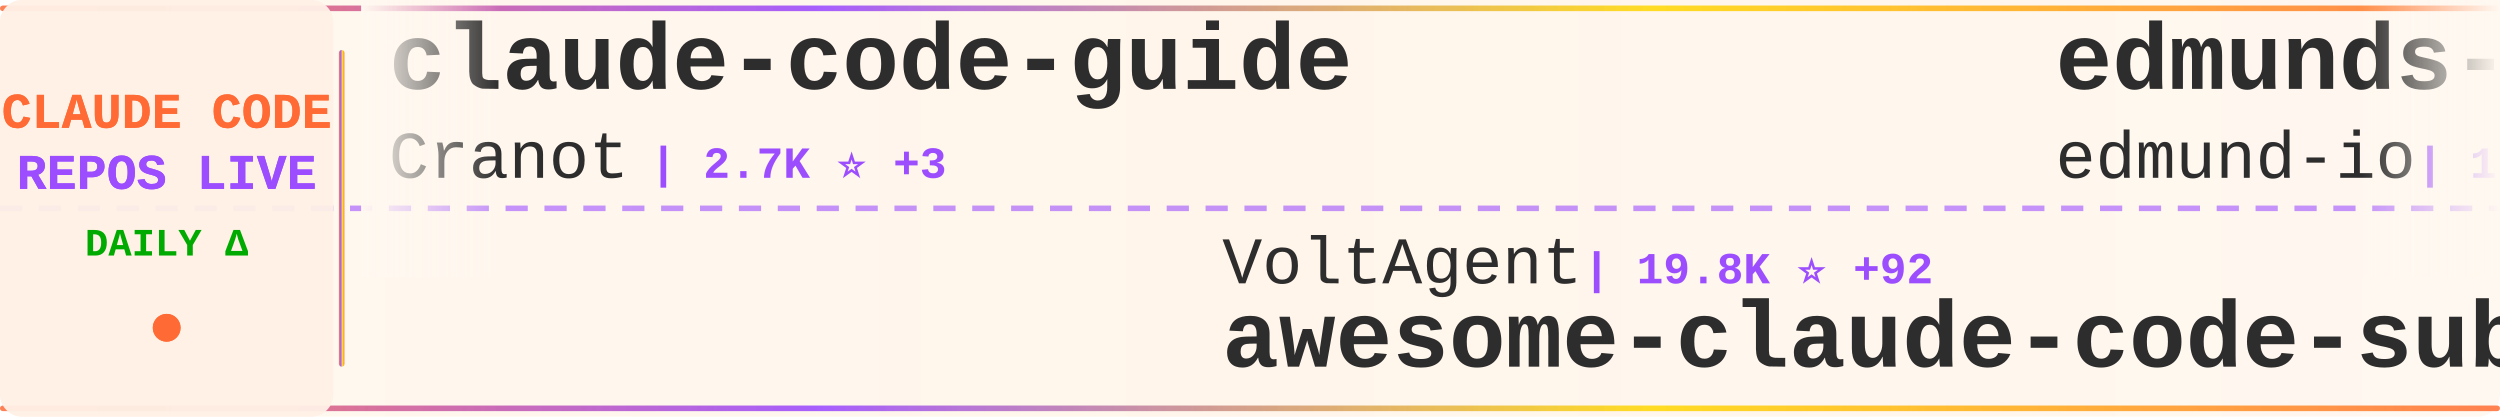
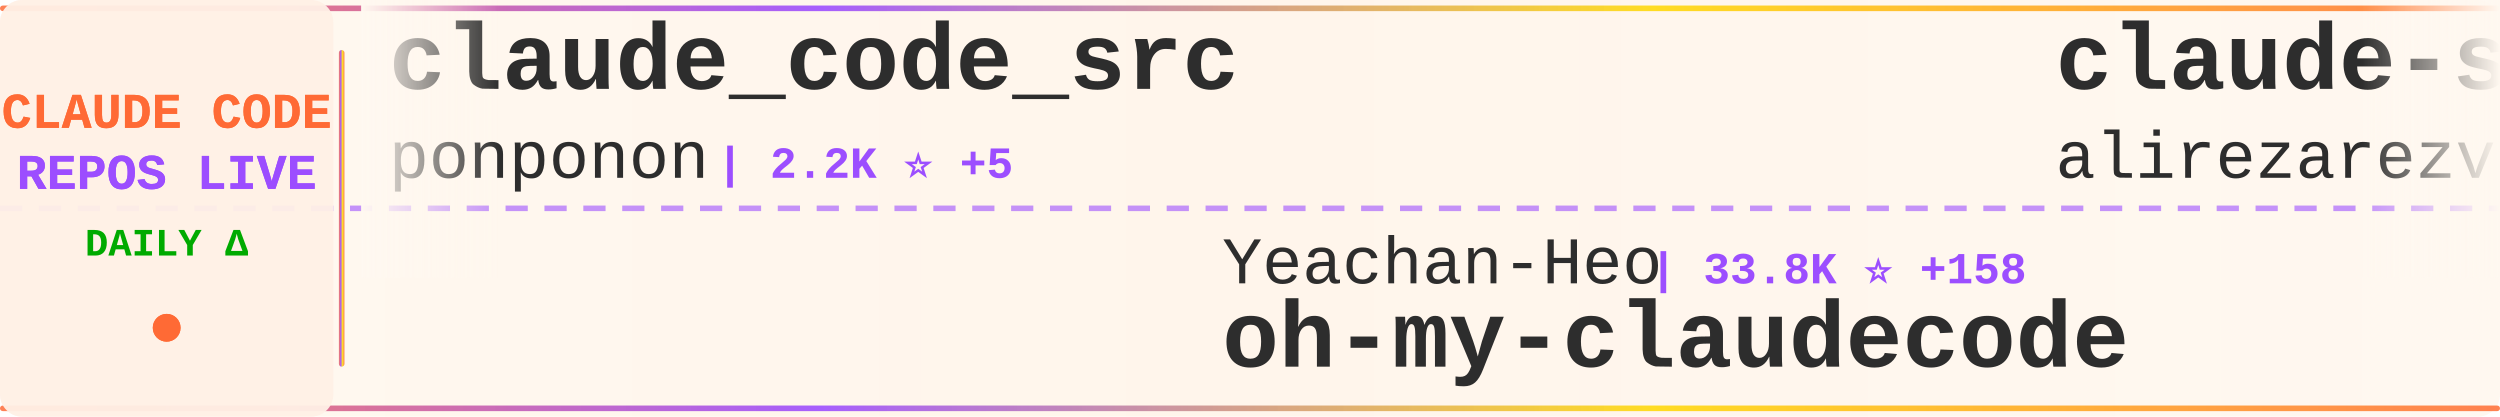
<svg xmlns="http://www.w3.org/2000/svg" width="900" height="150">
  <defs>
    <linearGradient id="tickerBg" x1="0%" y1="0%" x2="100%" y2="0%">
      <stop offset="0%" style="stop-color:#fff8f0;stop-opacity:0.98" />
      <stop offset="50%" style="stop-color:#fff5eb;stop-opacity:1" />
      <stop offset="100%" style="stop-color:#fff8f0;stop-opacity:0.98" />
    </linearGradient>
    <linearGradient id="borderGrad" x1="0%" y1="0%" x2="100%" y2="0%">
      <stop offset="0%" style="stop-color:#FF6B35;stop-opacity:0.85">
        <animate attributeName="stop-opacity" values="0.85;1;0.85" dur="2s" repeatCount="indefinite" />
      </stop>
      <stop offset="33%" style="stop-color:#9C4EFF;stop-opacity:0.9">
        <animate attributeName="stop-opacity" values="0.9;1;0.9" dur="2.2s" repeatCount="indefinite" />
      </stop>
      <stop offset="66%" style="stop-color:#FFD700;stop-opacity:0.85">
        <animate attributeName="stop-opacity" values="0.85;1;0.85" dur="1.8s" repeatCount="indefinite" />
      </stop>
      <stop offset="100%" style="stop-color:#FF6B35;stop-opacity:0.85">
        <animate attributeName="stop-opacity" values="0.85;1;0.85" dur="2s" repeatCount="indefinite" />
      </stop>
    </linearGradient>
    <filter id="textGlow">
      <feGaussianBlur stdDeviation="0.15" result="coloredBlur" />
      <feMerge>
        <feMergeNode in="coloredBlur" />
        <feMergeNode in="SourceGraphic" />
      </feMerge>
    </filter>
    <filter id="metricGlow">
      <feGaussianBlur stdDeviation="0.2" result="coloredBlur" />
      <feMerge>
        <feMergeNode in="coloredBlur" />
        <feMergeNode in="SourceGraphic" />
      </feMerge>
    </filter>
    <linearGradient id="leftFade" x1="0%" y1="0%" x2="100%" y2="0%">
      <stop offset="0%" style="stop-color:#fff8f0;stop-opacity:1" />
      <stop offset="100%" style="stop-color:#fff8f0;stop-opacity:0" />
    </linearGradient>
    <linearGradient id="rightFade" x1="0%" y1="0%" x2="100%" y2="0%">
      <stop offset="0%" style="stop-color:#fff8f0;stop-opacity:0" />
      <stop offset="100%" style="stop-color:#fff8f0;stop-opacity:1" />
    </linearGradient>
  </defs>
  <rect width="900" height="150" fill="url(#tickerBg)" rx="8" />
  <rect x="0" y="2" width="900" height="2" fill="url(#borderGrad)" rx="1" />
  <rect x="0" y="146" width="900" height="2" fill="url(#borderGrad)" rx="1" />
  <line x1="0" y1="75" x2="900" y2="75" stroke="#9C4EFF" stroke-width="2" stroke-dasharray="8 6" opacity="0.6" />
  <rect x="0" y="0" width="120" height="150" fill="#fff0e6" opacity="0.95" rx="8" />
  <text x="60" y="46" font-family="'Courier New', monospace" font-size="18" font-weight="bold" fill="#FF6B35" text-anchor="middle" filter="url(#textGlow)">
    CLAUDE CODE
  </text>
  <text x="60" y="68" font-family="'Courier New', monospace" font-size="18" font-weight="bold" fill="#9C4EFF" text-anchor="middle" filter="url(#textGlow)">
    REPOS LIVE
  </text>
  <text x="60" y="92" font-family="'Courier New', monospace" font-size="14" font-weight="bold" fill="#00aa00" text-anchor="middle">
    DAILY Δ
  </text>
  <circle cx="60" cy="118" r="5" fill="#FF6B35" filter="url(#metricGlow)">
    <animate attributeName="r" values="4;6;4" dur="1.5s" repeatCount="indefinite" />
    <animate attributeName="opacity" values="0.6;1;0.6" dur="1.5s" repeatCount="indefinite" />
  </circle>
  <rect x="122" y="18" width="2" height="114" fill="url(#borderGrad)" rx="1" />
  <clipPath id="tickerClip">
    <rect x="130" y="0" width="770" height="150" />
  </clipPath>
  <g clip-path="url(#tickerClip)">
    <g id="tickerItems">
      <animateTransform attributeName="transform" attributeType="XML" type="translate" from="0 0" to="-3000 0" dur="54s" repeatCount="indefinite" />
      <g transform="translate(0, 0)">
-         <text x="140" y="32" font-family="'Courier New', monospace" font-size="34" font-weight="bold" fill="#2d2d2d">claude-code-guide</text>
-         <text x="140" y="64" font-family="'Courier New', monospace" font-size="24" font-weight="normal" fill="#2d2d2d" opacity="1.0">Cranot</text>
-         <text x="234" y="64" font-family="'Courier New', monospace" font-size="16" font-weight="bold" fill="#9C4EFF"> | 2.7K ⭐ +3</text>
+         <text x="140" y="32" font-family="'Courier New', monospace" font-size="34" font-weight="bold" fill="#2d2d2d">claude_code_src</text>
+         <text x="140" y="64" font-family="'Courier New', monospace" font-size="24" font-weight="normal" fill="#2d2d2d" opacity="1.0">ponponon</text>
+         <text x="258" y="64" font-family="'Courier New', monospace" font-size="16" font-weight="bold" fill="#9C4EFF"> | 2.2K ⭐ +5</text>
      </g>
      <g transform="translate(300, 0)">
+         <text x="140" y="102" font-family="'Courier New', monospace" font-size="24" font-weight="normal" fill="#2d2d2d" opacity="1.0">Yeachan-Heo</text>
+         <text x="294" y="102" font-family="'Courier New', monospace" font-size="16" font-weight="bold" fill="#9C4EFF"> | 33.8K ⭐ +158</text>
+         <text x="140" y="132" font-family="'Courier New', monospace" font-size="34" font-weight="bold" fill="#2d2d2d">oh-my-claudecode</text>
+       </g>
+       <g transform="translate(600, 0)">
+         <text x="140" y="32" font-family="'Courier New', monospace" font-size="34" font-weight="bold" fill="#2d2d2d">claude-skills</text>
+         <text x="140" y="64" font-family="'Courier New', monospace" font-size="24" font-weight="normal" fill="#2d2d2d" opacity="1.0">alirezarezvani</text>
+         <text x="330" y="64" font-family="'Courier New', monospace" font-size="16" font-weight="bold" fill="#9C4EFF"> | 14.7K ⭐ +116</text>
+       </g>
+       <g transform="translate(900, 0)">
+         <text x="140" y="102" font-family="'Courier New', monospace" font-size="24" font-weight="normal" fill="#2d2d2d" opacity="1.0">guanshan</text>
+         <text x="258" y="102" font-family="'Courier New', monospace" font-size="16" font-weight="bold" fill="#9C4EFF"> | 59 ⭐</text>
+         <text x="140" y="132" font-family="'Courier New', monospace" font-size="34" font-weight="bold" fill="#2d2d2d">ClaudeCode</text>
+       </g>
+       <g transform="translate(1200, 0)">
+         <text x="140" y="32" font-family="'Courier New', monospace" font-size="34" font-weight="bold" fill="#2d2d2d">claude-code-hub</text>
+         <text x="140" y="64" font-family="'Courier New', monospace" font-size="24" font-weight="normal" fill="#2d2d2d" opacity="1.0">ding113</text>
+         <text x="246" y="64" font-family="'Courier New', monospace" font-size="16" font-weight="bold" fill="#9C4EFF"> | 2.8K ⭐ +19</text>
+       </g>
+       <g transform="translate(1500, 0)">
+         <text x="140" y="102" font-family="'Courier New', monospace" font-size="24" font-weight="normal" fill="#2d2d2d" opacity="1.0">ykdojo</text>
+         <text x="234" y="102" font-family="'Courier New', monospace" font-size="16" font-weight="bold" fill="#9C4EFF"> | 8.2K ⭐ +20</text>
+         <text x="140" y="132" font-family="'Courier New', monospace" font-size="34" font-weight="bold" fill="#2d2d2d">claude-code-tips</text>
+       </g>
+       <g transform="translate(1800, 0)">
+         <text x="140" y="32" font-family="'Courier New', monospace" font-size="34" font-weight="bold" fill="#2d2d2d">claude-code-prompts</text>
+         <text x="140" y="64" font-family="'Courier New', monospace" font-size="24" font-weight="normal" fill="#2d2d2d" opacity="1.0">repowise-dev</text>
+         <text x="306" y="64" font-family="'Courier New', monospace" font-size="16" font-weight="bold" fill="#9C4EFF"> | 1.0K ⭐ +5</text>
+       </g>
+       <g transform="translate(2100, 0)">
+         <text x="140" y="102" font-family="'Courier New', monospace" font-size="24" font-weight="normal" fill="#2d2d2d" opacity="1.0">lst97</text>
+         <text x="222" y="102" font-family="'Courier New', monospace" font-size="16" font-weight="bold" fill="#9C4EFF"> | 1.6K ⭐</text>
+         <text x="140" y="132" font-family="'Courier New', monospace" font-size="34" font-weight="bold" fill="#2d2d2d">claude-code-sub-agents</text>
+       </g>
+       <g transform="translate(2400, 0)">
+         <text x="140" y="32" font-family="'Courier New', monospace" font-size="34" font-weight="bold" fill="#2d2d2d">andrej-karpathy-skills</text>
+         <text x="140" y="64" font-family="'Courier New', monospace" font-size="24" font-weight="normal" fill="#2d2d2d" opacity="1.0">multica-ai</text>
+         <text x="282" y="64" font-family="'Courier New', monospace" font-size="16" font-weight="bold" fill="#9C4EFF"> | 129.0K ⭐ +1.4K</text>
+       </g>
+       <g transform="translate(2700, 0)">
        <text x="140" y="102" font-family="'Courier New', monospace" font-size="24" font-weight="normal" fill="#2d2d2d" opacity="1.0">VoltAgent</text>
-         <text x="270" y="102" font-family="'Courier New', monospace" font-size="16" font-weight="bold" fill="#9C4EFF"> | 19.8K ⭐ +92</text>
+         <text x="270" y="102" font-family="'Courier New', monospace" font-size="16" font-weight="bold" fill="#9C4EFF"> | 19.8K ⭐ +91</text>
        <text x="140" y="132" font-family="'Courier New', monospace" font-size="34" font-weight="bold" fill="#2d2d2d">awesome-claude-code-suba...</text>
      </g>
-       <g transform="translate(600, 0)">
-         <text x="140" y="32" font-family="'Courier New', monospace" font-size="34" font-weight="bold" fill="#2d2d2d">edmunds-claude-code</text>
-         <text x="140" y="64" font-family="'Courier New', monospace" font-size="24" font-weight="normal" fill="#2d2d2d" opacity="1.0">edmund-io</text>
-         <text x="270" y="64" font-family="'Courier New', monospace" font-size="16" font-weight="bold" fill="#9C4EFF"> | 1.4K ⭐</text>
-       </g>
-       <g transform="translate(900, 0)">
-         <text x="140" y="102" font-family="'Courier New', monospace" font-size="24" font-weight="normal" fill="#2d2d2d" opacity="1.0">nicedreamzapp</text>
-         <text x="318" y="102" font-family="'Courier New', monospace" font-size="16" font-weight="bold" fill="#9C4EFF"> | 2.6K ⭐ +15</text>
-         <text x="140" y="132" font-family="'Courier New', monospace" font-size="34" font-weight="bold" fill="#2d2d2d">claude-code-local</text>
-       </g>
-       <g transform="translate(1200, 0)">
-         <text x="140" y="32" font-family="'Courier New', monospace" font-size="34" font-weight="bold" fill="#2d2d2d">claude-code-settings</text>
-         <text x="140" y="64" font-family="'Courier New', monospace" font-size="24" font-weight="normal" fill="#2d2d2d" opacity="1.0">feiskyer</text>
-         <text x="258" y="64" font-family="'Courier New', monospace" font-size="16" font-weight="bold" fill="#9C4EFF"> | 1.5K ⭐ +4</text>
-       </g>
-       <g transform="translate(1500, 0)">
-         <text x="140" y="102" font-family="'Courier New', monospace" font-size="24" font-weight="normal" fill="#2d2d2d" opacity="1.0">affaan-m</text>
-         <text x="258" y="102" font-family="'Courier New', monospace" font-size="16" font-weight="bold" fill="#9C4EFF"> | 181.5K ⭐ +895</text>
-         <text x="140" y="132" font-family="'Courier New', monospace" font-size="34" font-weight="bold" fill="#2d2d2d">everything-claude-code</text>
-       </g>
-       <g transform="translate(1800, 0)">
-         <text x="140" y="32" font-family="'Courier New', monospace" font-size="34" font-weight="bold" fill="#2d2d2d">Claude-Code-Source-Study</text>
-         <text x="140" y="64" font-family="'Courier New', monospace" font-size="24" font-weight="normal" fill="#2d2d2d" opacity="1.0">luyao618</text>
-         <text x="258" y="64" font-family="'Courier New', monospace" font-size="16" font-weight="bold" fill="#9C4EFF"> | 1.4K ⭐ +7</text>
-       </g>
-       <g transform="translate(2100, 0)">
-         <text x="140" y="102" font-family="'Courier New', monospace" font-size="24" font-weight="normal" fill="#2d2d2d" opacity="1.0">xorespesp</text>
-         <text x="270" y="102" font-family="'Courier New', monospace" font-size="16" font-weight="bold" fill="#9C4EFF"> | 223 ⭐</text>
-         <text x="140" y="132" font-family="'Courier New', monospace" font-size="34" font-weight="bold" fill="#2d2d2d">claude-code</text>
-       </g>
-       <g transform="translate(2400, 0)">
-         <text x="140" y="32" font-family="'Courier New', monospace" font-size="34" font-weight="bold" fill="#2d2d2d">ralph</text>
-         <text x="140" y="64" font-family="'Courier New', monospace" font-size="24" font-weight="normal" fill="#2d2d2d" opacity="1.0">snarktank</text>
-         <text x="270" y="64" font-family="'Courier New', monospace" font-size="16" font-weight="bold" fill="#9C4EFF"> | 19.0K ⭐ +63</text>
-       </g>
-       <g transform="translate(2700, 0)">
-         <text x="140" y="102" font-family="'Courier New', monospace" font-size="24" font-weight="normal" fill="#2d2d2d" opacity="1.0">router-for-me</text>
-         <text x="318" y="102" font-family="'Courier New', monospace" font-size="16" font-weight="bold" fill="#9C4EFF"> | 32.5K ⭐ +212</text>
-         <text x="140" y="132" font-family="'Courier New', monospace" font-size="34" font-weight="bold" fill="#2d2d2d">CLIProxyAPI</text>
-       </g>
      <g transform="translate(3000, 0)">
-         <text x="140" y="32" font-family="'Courier New', monospace" font-size="34" font-weight="bold" fill="#2d2d2d">claude-code-guide</text>
-         <text x="140" y="64" font-family="'Courier New', monospace" font-size="24" font-weight="normal" fill="#2d2d2d" opacity="1.0">Cranot</text>
-         <text x="234" y="64" font-family="'Courier New', monospace" font-size="16" font-weight="bold" fill="#9C4EFF"> | 2.7K ⭐ +3</text>
+         <text x="140" y="32" font-family="'Courier New', monospace" font-size="34" font-weight="bold" fill="#2d2d2d">claude_code_src</text>
+         <text x="140" y="64" font-family="'Courier New', monospace" font-size="24" font-weight="normal" fill="#2d2d2d" opacity="1.0">ponponon</text>
+         <text x="258" y="64" font-family="'Courier New', monospace" font-size="16" font-weight="bold" fill="#9C4EFF"> | 2.2K ⭐ +5</text>
      </g>
      <g transform="translate(3300, 0)">
-         <text x="140" y="102" font-family="'Courier New', monospace" font-size="24" font-weight="normal" fill="#2d2d2d" opacity="1.0">VoltAgent</text>
-         <text x="270" y="102" font-family="'Courier New', monospace" font-size="16" font-weight="bold" fill="#9C4EFF"> | 19.8K ⭐ +92</text>
-         <text x="140" y="132" font-family="'Courier New', monospace" font-size="34" font-weight="bold" fill="#2d2d2d">awesome-claude-code-suba...</text>
+         <text x="140" y="102" font-family="'Courier New', monospace" font-size="24" font-weight="normal" fill="#2d2d2d" opacity="1.0">Yeachan-Heo</text>
+         <text x="294" y="102" font-family="'Courier New', monospace" font-size="16" font-weight="bold" fill="#9C4EFF"> | 33.8K ⭐ +158</text>
+         <text x="140" y="132" font-family="'Courier New', monospace" font-size="34" font-weight="bold" fill="#2d2d2d">oh-my-claudecode</text>
      </g>
      <g transform="translate(3600, 0)">
-         <text x="140" y="32" font-family="'Courier New', monospace" font-size="34" font-weight="bold" fill="#2d2d2d">edmunds-claude-code</text>
-         <text x="140" y="64" font-family="'Courier New', monospace" font-size="24" font-weight="normal" fill="#2d2d2d" opacity="1.0">edmund-io</text>
-         <text x="270" y="64" font-family="'Courier New', monospace" font-size="16" font-weight="bold" fill="#9C4EFF"> | 1.4K ⭐</text>
+         <text x="140" y="32" font-family="'Courier New', monospace" font-size="34" font-weight="bold" fill="#2d2d2d">claude-skills</text>
+         <text x="140" y="64" font-family="'Courier New', monospace" font-size="24" font-weight="normal" fill="#2d2d2d" opacity="1.0">alirezarezvani</text>
+         <text x="330" y="64" font-family="'Courier New', monospace" font-size="16" font-weight="bold" fill="#9C4EFF"> | 14.7K ⭐ +116</text>
      </g>
      <g transform="translate(3900, 0)">
-         <text x="140" y="102" font-family="'Courier New', monospace" font-size="24" font-weight="normal" fill="#2d2d2d" opacity="1.0">nicedreamzapp</text>
-         <text x="318" y="102" font-family="'Courier New', monospace" font-size="16" font-weight="bold" fill="#9C4EFF"> | 2.6K ⭐ +15</text>
-         <text x="140" y="132" font-family="'Courier New', monospace" font-size="34" font-weight="bold" fill="#2d2d2d">claude-code-local</text>
+         <text x="140" y="102" font-family="'Courier New', monospace" font-size="24" font-weight="normal" fill="#2d2d2d" opacity="1.0">guanshan</text>
+         <text x="258" y="102" font-family="'Courier New', monospace" font-size="16" font-weight="bold" fill="#9C4EFF"> | 59 ⭐</text>
+         <text x="140" y="132" font-family="'Courier New', monospace" font-size="34" font-weight="bold" fill="#2d2d2d">ClaudeCode</text>
      </g>
    </g>
  </g>
  <rect x="130" y="0" width="50" height="100" fill="url(#leftFade)" />
  <rect x="850" y="0" width="50" height="100" fill="url(#rightFade)" />
</svg>
